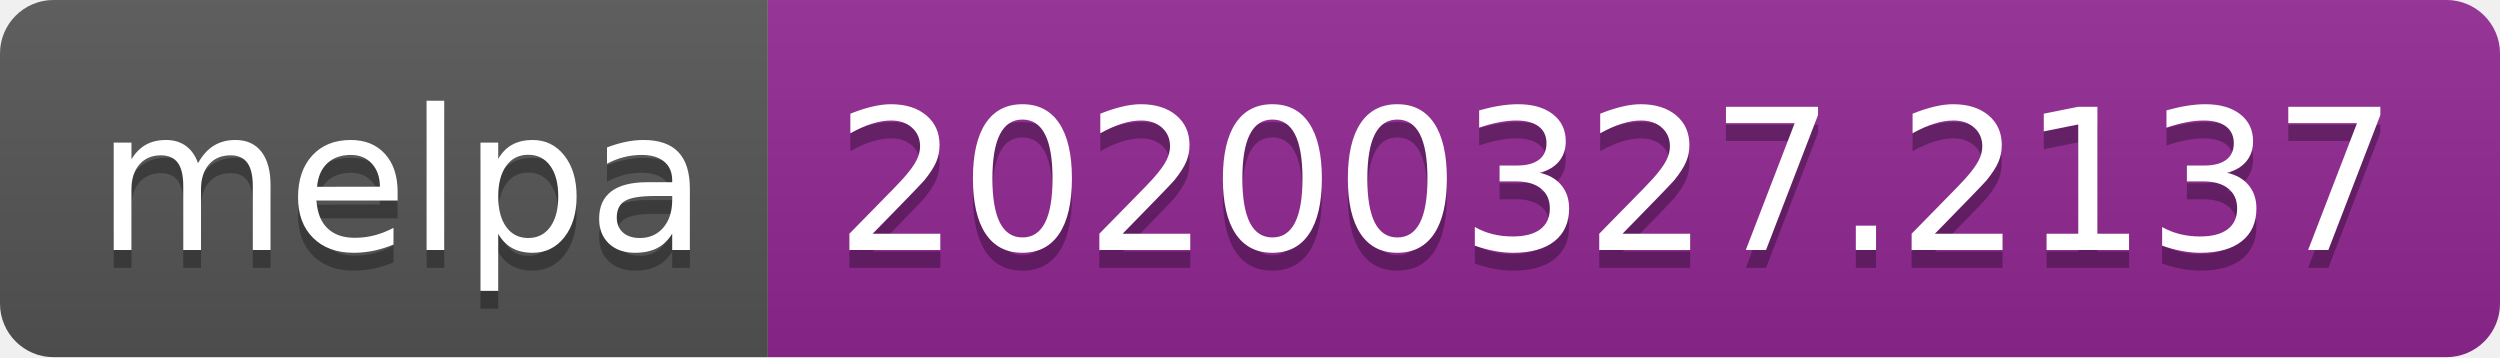
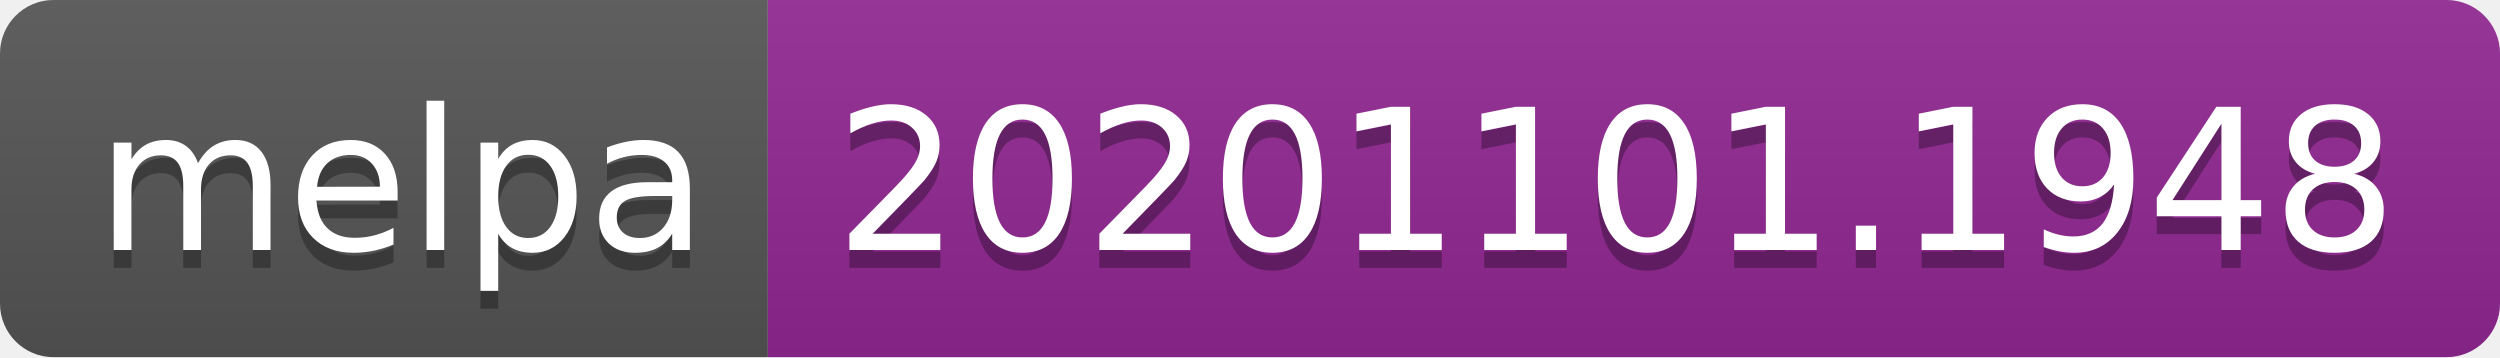
- <svg xmlns="http://www.w3.org/2000/svg" width="140" height="20" role="img" aria-label="melpa: 20200327.2137">
+ <svg xmlns="http://www.w3.org/2000/svg" width="140" height="20" role="img" aria-label="melpa: 20201101.1948">
  <linearGradient id="s" x2="0" y2="100%">
    <stop offset="0" stop-color="#bbb" stop-opacity=".1" />
    <stop offset="1" stop-opacity=".1" />
  </linearGradient>
  <clipPath id="r">
    <rect width="140" height="20" rx="3" fill="#fff" />
  </clipPath>
  <g clip-path="url(#r)">
    <rect width="43" height="20" fill="#555" />
    <rect x="43" width="97" height="20" fill="#922793" />
    <rect width="140" height="20" fill="url(#s)" />
  </g>
  <g fill="#fff" text-anchor="middle" font-family="Verdana,Geneva,DejaVu Sans,sans-serif" text-rendering="geometricPrecision" font-size="110">
    <text aria-hidden="true" x="225" y="150" fill="#010101" fill-opacity=".3" transform="scale(.1)" textLength="330">melpa</text>
    <text x="225" y="140" transform="scale(.1)" fill="#fff" textLength="330">melpa</text>
-     <text aria-hidden="true" x="905" y="150" fill="#010101" fill-opacity=".3" transform="scale(.1)" textLength="870">20200327.2137</text>
-     <text x="905" y="140" transform="scale(.1)" fill="#fff" textLength="870">20200327.2137</text>
+     <text aria-hidden="true" x="905" y="150" fill="#010101" fill-opacity=".3" transform="scale(.1)" textLength="870">20201101.1948</text>
+     <text x="905" y="140" transform="scale(.1)" fill="#fff" textLength="870">20201101.1948</text>
  </g>
</svg>
